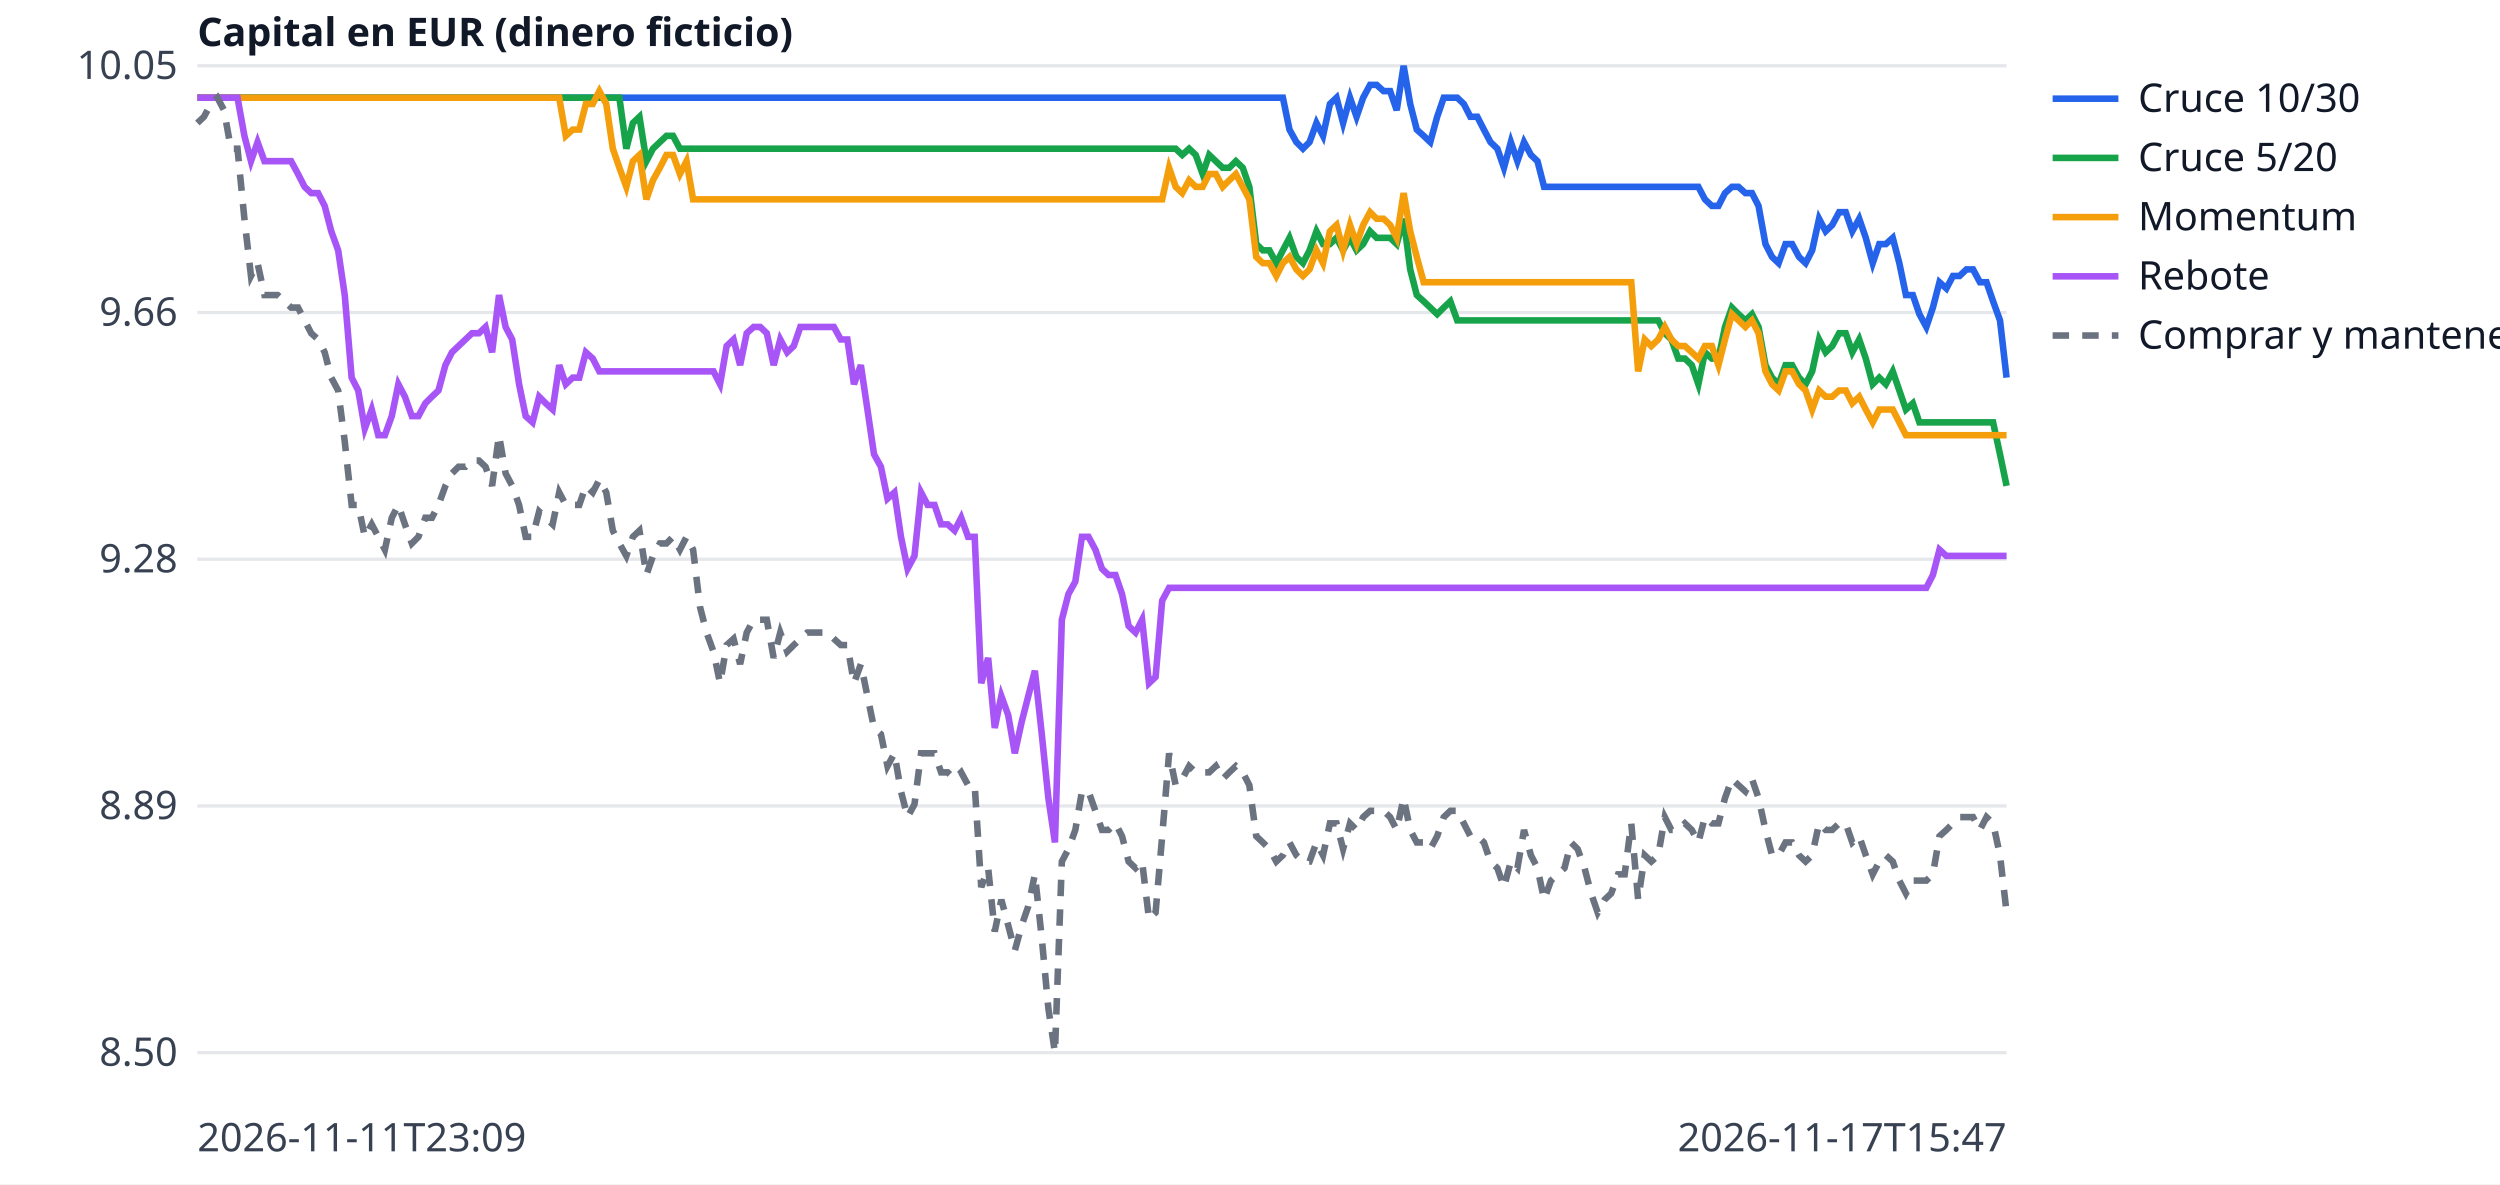
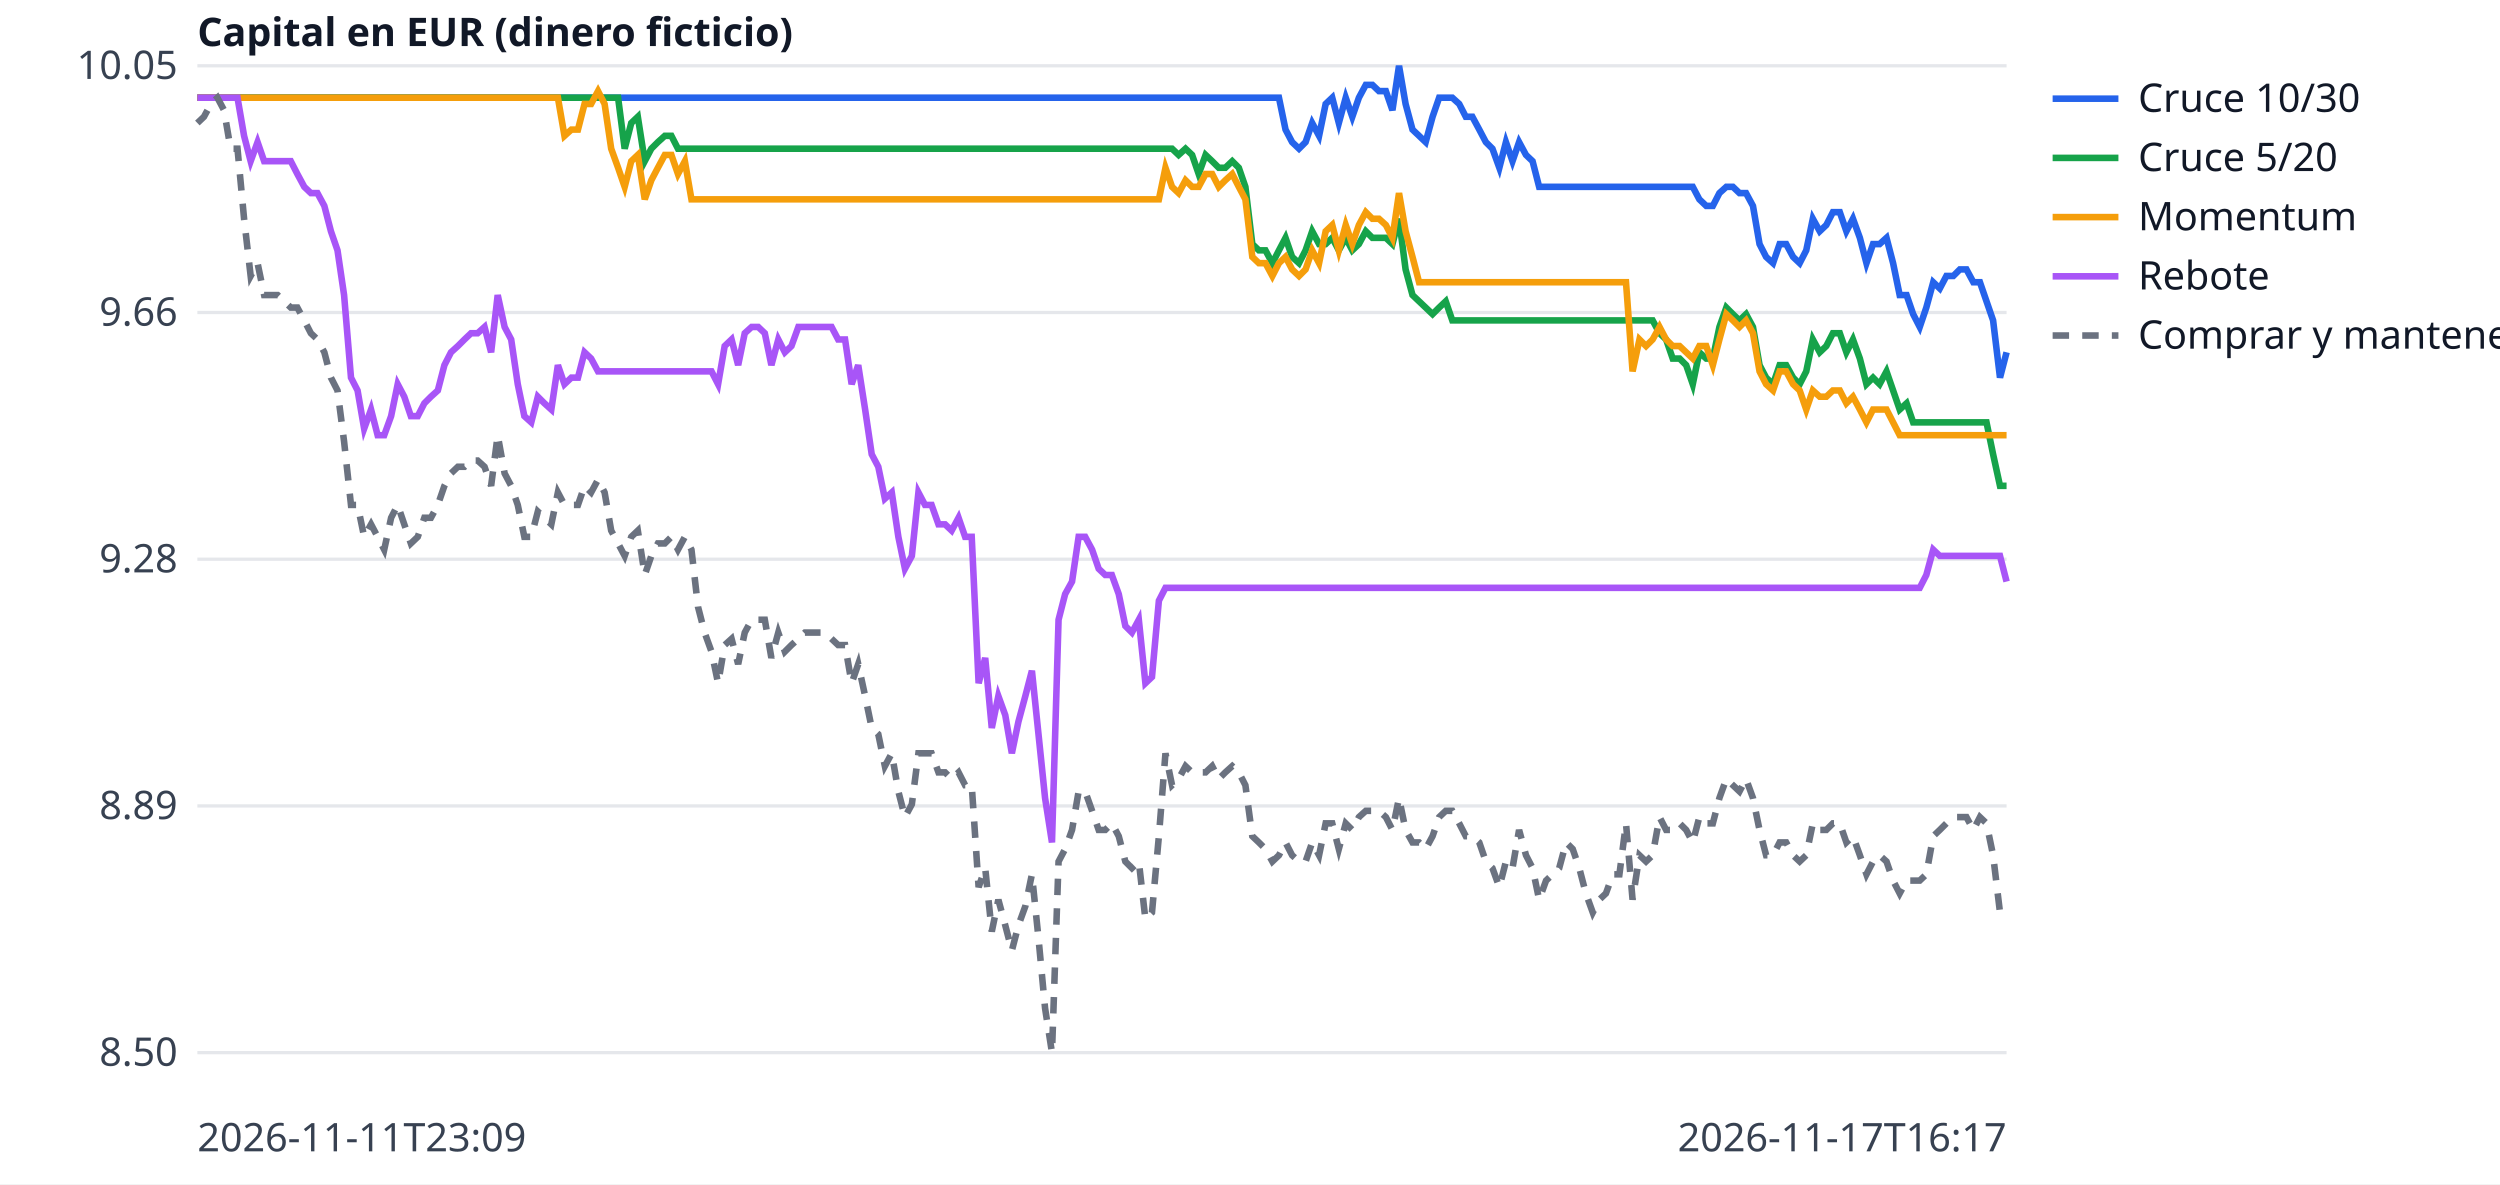
<svg xmlns="http://www.w3.org/2000/svg" width="760" height="360" viewBox="0 0 760 360" font-family="sans-serif" font-size="12">
  <rect width="760" height="360" fill="white" />
  <line x1="60" x2="610" y1="320.0" y2="320.0" stroke="#e5e7eb" />
  <text x="54" y="324.0" text-anchor="end" fill="#374151">8.50</text>
  <line x1="60" x2="610" y1="245.0" y2="245.0" stroke="#e5e7eb" />
  <text x="54" y="249.0" text-anchor="end" fill="#374151">8.89</text>
  <line x1="60" x2="610" y1="170.0" y2="170.0" stroke="#e5e7eb" />
  <text x="54" y="174.0" text-anchor="end" fill="#374151">9.28</text>
  <line x1="60" x2="610" y1="95.0" y2="95.0" stroke="#e5e7eb" />
  <text x="54" y="99.0" text-anchor="end" fill="#374151">9.66</text>
  <line x1="60" x2="610" y1="20.0" y2="20.0" stroke="#e5e7eb" />
  <text x="54" y="24.0" text-anchor="end" fill="#374151">10.05</text>
  <text x="60" y="350" fill="#374151">2026-11-11T23:09</text>
-   <text x="610" y="350" text-anchor="end" fill="#374151">2026-11-17T15:47</text>
+   <text x="610" y="350" text-anchor="end" fill="#374151">2026-11-17T16:17</text>
  <text x="60" y="14" fill="#111827" font-weight="bold">Capital en EUR (dinero ficticio)</text>
-   <polyline points="60.0,29.7 62.0,29.7 64.1,29.7 66.1,29.7 68.1,29.7 70.2,29.7 72.2,29.7 74.3,29.7 76.3,29.7 78.3,29.7 80.4,29.7 82.4,29.7 84.4,29.7 86.5,29.7 88.5,29.7 90.6,29.7 92.6,29.7 94.6,29.7 96.7,29.7 98.7,29.7 100.7,29.7 102.8,29.7 104.8,29.7 106.9,29.7 108.9,29.7 110.9,29.7 113.0,29.7 115.0,29.7 117.0,29.7 119.1,29.7 121.1,29.7 123.1,29.7 125.2,29.7 127.2,29.7 129.3,29.7 131.3,29.7 133.3,29.7 135.4,29.7 137.4,29.7 139.4,29.7 141.5,29.7 143.5,29.7 145.6,29.7 147.6,29.7 149.6,29.7 151.7,29.7 153.7,29.7 155.7,29.7 157.8,29.7 159.8,29.7 161.9,29.7 163.9,29.7 165.9,29.7 168.0,29.7 170.0,29.7 172.0,29.7 174.1,29.7 176.1,29.7 178.1,29.7 180.2,29.7 182.2,29.7 184.3,29.7 186.3,29.7 188.3,29.7 190.4,29.7 192.4,29.7 194.4,29.7 196.5,29.7 198.5,29.7 200.6,29.7 202.6,29.7 204.6,29.7 206.7,29.7 208.7,29.7 210.7,29.7 212.8,29.7 214.8,29.7 216.9,29.7 218.9,29.7 220.9,29.7 223.0,29.7 225.0,29.7 227.0,29.7 229.1,29.7 231.1,29.7 233.1,29.7 235.2,29.7 237.2,29.7 239.3,29.7 241.3,29.7 243.3,29.7 245.4,29.7 247.4,29.7 249.4,29.7 251.5,29.7 253.5,29.7 255.6,29.7 257.6,29.7 259.6,29.7 261.7,29.7 263.7,29.7 265.7,29.7 267.8,29.7 269.8,29.7 271.9,29.7 273.9,29.7 275.9,29.7 278.0,29.7 280.0,29.7 282.0,29.7 284.1,29.7 286.1,29.7 288.1,29.7 290.2,29.7 292.2,29.7 294.3,29.7 296.3,29.7 298.3,29.7 300.4,29.7 302.4,29.7 304.4,29.7 306.5,29.7 308.5,29.7 310.6,29.7 312.6,29.7 314.6,29.7 316.7,29.7 318.7,29.7 320.7,29.7 322.8,29.7 324.8,29.7 326.9,29.7 328.9,29.7 330.9,29.7 333.0,29.7 335.0,29.7 337.0,29.7 339.1,29.7 341.1,29.7 343.1,29.7 345.2,29.7 347.2,29.7 349.3,29.7 351.3,29.7 353.3,29.7 355.4,29.7 357.4,29.7 359.4,29.7 361.5,29.7 363.5,29.7 365.6,29.7 367.6,29.7 369.6,29.7 371.7,29.7 373.7,29.7 375.7,29.7 377.8,29.7 379.8,29.7 381.9,29.7 383.9,29.7 385.9,29.7 388.0,29.7 390.0,29.7 392.0,39.4 394.1,43.2 396.1,45.2 398.1,43.2 400.2,37.4 402.2,41.3 404.3,31.6 406.3,29.7 408.3,37.4 410.4,29.7 412.4,35.5 414.4,29.7 416.5,25.8 418.5,25.8 420.6,27.7 422.6,27.7 424.6,33.5 426.7,20.0 428.7,31.6 430.7,39.4 432.8,41.3 434.8,43.2 436.9,35.5 438.9,29.7 440.9,29.7 443.0,29.7 445.0,31.6 447.0,35.5 449.1,35.5 451.1,39.4 453.1,43.2 455.2,45.2 457.2,51.0 459.3,43.2 461.3,49.0 463.3,43.2 465.4,47.1 467.4,49.0 469.4,56.8 471.5,56.8 473.5,56.8 475.6,56.8 477.6,56.8 479.6,56.8 481.7,56.8 483.7,56.8 485.7,56.8 487.8,56.8 489.8,56.8 491.9,56.8 493.9,56.8 495.9,56.8 498.0,56.8 500.0,56.8 502.0,56.8 504.1,56.8 506.1,56.8 508.1,56.8 510.2,56.8 512.2,56.8 514.3,56.8 516.3,56.8 518.3,60.6 520.4,62.6 522.4,62.6 524.4,58.7 526.5,56.8 528.5,56.8 530.6,58.7 532.6,58.7 534.6,62.6 536.7,74.2 538.7,78.1 540.7,80.0 542.8,74.2 544.8,74.2 546.9,78.1 548.9,80.0 550.9,76.1 553.0,66.5 555.0,70.3 557.0,68.4 559.1,64.5 561.1,64.5 563.1,70.3 565.2,66.5 567.2,72.3 569.3,80.0 571.3,74.2 573.3,74.2 575.4,72.3 577.4,80.0 579.4,89.7 581.5,89.7 583.5,95.5 585.6,99.4 587.6,93.5 589.6,85.8 591.7,87.7 593.7,83.9 595.7,83.9 597.8,81.9 599.8,81.9 601.9,85.8 603.9,85.8 605.9,91.6 608.0,97.4 610.0,114.8" fill="none" stroke="#2563eb" stroke-width="2" />
+   <polyline points="60.0,29.7 62.0,29.7 64.1,29.7 66.1,29.7 68.1,29.7 70.1,29.7 72.2,29.7 74.2,29.7 76.2,29.7 78.3,29.7 80.3,29.7 82.3,29.7 84.4,29.7 86.4,29.7 88.4,29.7 90.4,29.7 92.5,29.7 94.5,29.7 96.5,29.7 98.6,29.7 100.6,29.7 102.6,29.7 104.6,29.7 106.7,29.7 108.7,29.7 110.7,29.7 112.8,29.7 114.8,29.7 116.8,29.7 118.9,29.7 120.9,29.7 122.9,29.7 124.9,29.7 127.0,29.7 129.0,29.7 131.0,29.7 133.1,29.7 135.1,29.7 137.1,29.7 139.2,29.7 141.2,29.7 143.2,29.7 145.2,29.7 147.3,29.7 149.3,29.7 151.3,29.7 153.4,29.7 155.4,29.7 157.4,29.7 159.4,29.7 161.5,29.7 163.5,29.7 165.5,29.7 167.6,29.7 169.6,29.7 171.6,29.7 173.7,29.7 175.7,29.7 177.7,29.7 179.7,29.7 181.8,29.7 183.8,29.7 185.8,29.7 187.9,29.7 189.9,29.7 191.9,29.7 193.9,29.7 196.0,29.7 198.0,29.7 200.0,29.7 202.1,29.7 204.1,29.7 206.1,29.7 208.2,29.7 210.2,29.7 212.2,29.7 214.2,29.7 216.3,29.7 218.3,29.7 220.3,29.7 222.4,29.7 224.4,29.7 226.4,29.7 228.5,29.7 230.5,29.7 232.5,29.7 234.5,29.7 236.6,29.7 238.6,29.7 240.6,29.7 242.7,29.7 244.7,29.7 246.7,29.7 248.7,29.7 250.8,29.7 252.8,29.7 254.8,29.7 256.9,29.7 258.9,29.7 260.9,29.7 263.0,29.7 265.0,29.7 267.0,29.7 269.0,29.7 271.1,29.7 273.1,29.7 275.1,29.7 277.2,29.7 279.2,29.7 281.2,29.7 283.2,29.7 285.3,29.7 287.3,29.7 289.3,29.7 291.4,29.7 293.4,29.7 295.4,29.7 297.5,29.7 299.5,29.7 301.5,29.7 303.5,29.7 305.6,29.7 307.6,29.7 309.6,29.7 311.7,29.7 313.7,29.7 315.7,29.7 317.7,29.7 319.8,29.7 321.8,29.7 323.8,29.7 325.9,29.7 327.9,29.7 329.9,29.7 332.0,29.7 334.0,29.7 336.0,29.7 338.0,29.7 340.1,29.7 342.1,29.7 344.1,29.7 346.2,29.7 348.2,29.7 350.2,29.7 352.3,29.7 354.3,29.7 356.3,29.7 358.3,29.7 360.4,29.7 362.4,29.7 364.4,29.7 366.5,29.7 368.5,29.7 370.5,29.7 372.5,29.7 374.6,29.7 376.6,29.7 378.6,29.7 380.7,29.7 382.7,29.7 384.7,29.7 386.8,29.7 388.8,29.7 390.8,39.4 392.8,43.2 394.9,45.2 396.9,43.2 398.9,37.4 401.0,41.3 403.0,31.6 405.0,29.7 407.0,37.4 409.1,29.7 411.1,35.5 413.1,29.7 415.2,25.8 417.2,25.8 419.2,27.7 421.3,27.7 423.3,33.5 425.3,20.0 427.3,31.6 429.4,39.4 431.4,41.3 433.4,43.2 435.5,35.5 437.5,29.7 439.5,29.7 441.5,29.7 443.6,31.6 445.6,35.5 447.6,35.5 449.7,39.4 451.7,43.2 453.7,45.2 455.8,51.0 457.8,43.2 459.8,49.0 461.8,43.2 463.9,47.1 465.9,49.0 467.9,56.8 470.0,56.8 472.0,56.8 474.0,56.8 476.1,56.8 478.1,56.8 480.1,56.8 482.1,56.8 484.2,56.8 486.2,56.8 488.2,56.8 490.3,56.8 492.3,56.8 494.3,56.8 496.3,56.8 498.4,56.8 500.4,56.8 502.4,56.8 504.5,56.8 506.5,56.8 508.5,56.8 510.6,56.8 512.6,56.8 514.6,56.8 516.6,60.6 518.7,62.6 520.7,62.6 522.7,58.7 524.8,56.8 526.8,56.8 528.8,58.7 530.8,58.7 532.9,62.6 534.9,74.2 536.9,78.1 539.0,80.0 541.0,74.2 543.0,74.2 545.1,78.1 547.1,80.0 549.1,76.1 551.1,66.5 553.2,70.3 555.2,68.4 557.2,64.5 559.3,64.5 561.3,70.3 563.3,66.5 565.4,72.3 567.4,80.0 569.4,74.2 571.4,74.2 573.5,72.3 575.5,80.0 577.5,89.7 579.6,89.7 581.6,95.5 583.6,99.4 585.6,93.5 587.7,85.8 589.7,87.7 591.7,83.9 593.8,83.9 595.8,81.9 597.8,81.9 599.9,85.8 601.9,85.8 603.9,91.6 605.9,97.4 608.0,114.8 610.0,107.1" fill="none" stroke="#2563eb" stroke-width="2" />
  <line x1="624" x2="644" y1="30" y2="30" stroke="#2563eb" stroke-width="2" />
  <text x="650" y="34" fill="#111827">Cruce 10/30</text>
-   <polyline points="60.0,29.7 62.0,29.7 64.1,29.7 66.1,29.7 68.1,29.7 70.2,29.7 72.2,29.7 74.3,29.7 76.3,29.7 78.3,29.7 80.4,29.7 82.4,29.7 84.4,29.7 86.5,29.7 88.5,29.7 90.6,29.7 92.6,29.7 94.6,29.7 96.7,29.7 98.7,29.7 100.7,29.7 102.8,29.7 104.8,29.7 106.9,29.7 108.9,29.7 110.9,29.7 113.0,29.7 115.0,29.7 117.0,29.7 119.1,29.7 121.1,29.7 123.1,29.7 125.2,29.7 127.2,29.7 129.3,29.7 131.3,29.7 133.3,29.7 135.4,29.7 137.4,29.7 139.4,29.7 141.5,29.7 143.5,29.7 145.6,29.7 147.6,29.7 149.6,29.7 151.7,29.7 153.7,29.7 155.7,29.7 157.8,29.7 159.8,29.7 161.9,29.7 163.9,29.7 165.9,29.7 168.0,29.7 170.0,29.7 172.0,29.7 174.1,29.7 176.1,29.7 178.1,29.7 180.2,29.7 182.2,29.7 184.3,29.7 186.3,29.7 188.3,29.7 190.4,45.2 192.4,37.4 194.4,35.5 196.5,49.0 198.5,45.2 200.6,43.2 202.6,41.3 204.6,41.3 206.7,45.2 208.7,45.2 210.7,45.2 212.8,45.2 214.8,45.2 216.9,45.2 218.9,45.2 220.9,45.2 223.0,45.2 225.0,45.2 227.0,45.2 229.1,45.2 231.1,45.2 233.1,45.2 235.2,45.2 237.2,45.2 239.3,45.2 241.3,45.2 243.3,45.2 245.4,45.2 247.4,45.2 249.4,45.2 251.5,45.2 253.5,45.2 255.6,45.2 257.6,45.2 259.6,45.2 261.7,45.2 263.7,45.2 265.7,45.2 267.8,45.2 269.8,45.2 271.9,45.2 273.9,45.2 275.9,45.2 278.0,45.2 280.0,45.2 282.0,45.2 284.1,45.2 286.1,45.2 288.1,45.2 290.2,45.2 292.2,45.2 294.3,45.2 296.3,45.2 298.3,45.2 300.4,45.2 302.4,45.2 304.4,45.2 306.5,45.2 308.5,45.2 310.6,45.2 312.6,45.2 314.6,45.2 316.7,45.2 318.7,45.2 320.7,45.2 322.8,45.2 324.8,45.2 326.9,45.2 328.9,45.2 330.9,45.2 333.0,45.2 335.0,45.2 337.0,45.2 339.1,45.2 341.1,45.2 343.1,45.2 345.2,45.2 347.2,45.2 349.3,45.2 351.3,45.2 353.3,45.2 355.4,45.2 357.4,45.2 359.4,47.1 361.5,45.2 363.5,47.1 365.6,52.9 367.6,47.1 369.6,49.0 371.7,51.0 373.7,51.0 375.7,49.0 377.8,51.0 379.8,56.8 381.9,74.2 383.9,76.1 385.9,76.1 388.0,80.0 390.0,76.1 392.0,72.3 394.1,78.1 396.1,80.0 398.1,76.1 400.2,70.3 402.2,74.2 404.3,74.2 406.3,72.3 408.3,76.1 410.4,72.3 412.4,76.1 414.4,74.2 416.5,70.3 418.5,72.3 420.6,72.3 422.6,72.3 424.6,74.2 426.7,66.5 428.7,81.9 430.7,89.7 432.8,91.6 434.8,93.5 436.9,95.5 438.9,93.5 440.9,91.6 443.0,97.4 445.0,97.4 447.0,97.4 449.1,97.4 451.1,97.4 453.1,97.4 455.2,97.4 457.2,97.4 459.3,97.4 461.3,97.4 463.3,97.4 465.4,97.4 467.4,97.4 469.4,97.4 471.5,97.4 473.5,97.4 475.6,97.4 477.6,97.4 479.6,97.4 481.7,97.4 483.7,97.4 485.7,97.4 487.8,97.4 489.8,97.4 491.9,97.4 493.9,97.4 495.9,97.4 498.0,97.4 500.0,97.4 502.0,97.4 504.1,97.4 506.1,101.3 508.1,103.2 510.2,109.0 512.2,109.0 514.3,111.0 516.3,116.8 518.3,107.1 520.4,109.0 522.4,109.0 524.4,99.4 526.5,93.5 528.5,95.5 530.6,97.4 532.6,95.5 534.6,99.4 536.7,111.0 538.7,114.8 540.7,116.8 542.8,111.0 544.8,111.0 546.9,114.8 548.9,116.8 550.9,112.9 553.0,103.2 555.0,107.1 557.0,105.2 559.1,101.3 561.1,101.3 563.1,107.1 565.2,103.2 567.2,109.0 569.3,116.8 571.3,114.8 573.3,116.8 575.4,112.9 577.4,118.7 579.4,124.5 581.5,122.6 583.5,128.4 585.6,128.4 587.6,128.4 589.6,128.4 591.7,128.4 593.7,128.4 595.7,128.4 597.8,128.4 599.8,128.4 601.9,128.4 603.9,128.4 605.9,128.4 608.0,138.1 610.0,147.7" fill="none" stroke="#16a34a" stroke-width="2" />
+   <polyline points="60.0,29.7 62.0,29.7 64.1,29.7 66.1,29.7 68.1,29.7 70.1,29.7 72.2,29.7 74.2,29.7 76.2,29.7 78.3,29.7 80.3,29.7 82.3,29.7 84.4,29.7 86.4,29.7 88.4,29.7 90.4,29.7 92.5,29.7 94.5,29.7 96.5,29.7 98.6,29.7 100.6,29.7 102.6,29.7 104.6,29.7 106.7,29.7 108.7,29.7 110.7,29.7 112.8,29.7 114.8,29.7 116.8,29.7 118.9,29.7 120.9,29.7 122.9,29.7 124.9,29.7 127.0,29.7 129.0,29.7 131.0,29.7 133.1,29.7 135.1,29.7 137.1,29.7 139.2,29.7 141.2,29.7 143.2,29.7 145.2,29.7 147.3,29.7 149.3,29.7 151.3,29.7 153.4,29.7 155.4,29.7 157.4,29.7 159.4,29.7 161.5,29.7 163.5,29.7 165.5,29.7 167.6,29.7 169.6,29.7 171.6,29.7 173.7,29.7 175.7,29.7 177.7,29.7 179.7,29.7 181.8,29.7 183.8,29.7 185.8,29.7 187.9,29.7 189.9,45.2 191.9,37.4 193.9,35.5 196.0,49.0 198.0,45.2 200.0,43.2 202.1,41.3 204.1,41.3 206.1,45.2 208.2,45.2 210.2,45.2 212.2,45.2 214.2,45.2 216.3,45.2 218.3,45.2 220.3,45.2 222.4,45.2 224.4,45.2 226.4,45.2 228.5,45.2 230.5,45.2 232.5,45.2 234.5,45.2 236.6,45.2 238.6,45.2 240.6,45.2 242.7,45.2 244.7,45.2 246.7,45.2 248.7,45.2 250.8,45.2 252.8,45.2 254.8,45.2 256.9,45.2 258.9,45.2 260.9,45.2 263.0,45.2 265.0,45.2 267.0,45.2 269.0,45.2 271.1,45.2 273.1,45.2 275.1,45.2 277.2,45.2 279.2,45.2 281.2,45.2 283.2,45.2 285.3,45.2 287.3,45.2 289.3,45.2 291.4,45.2 293.4,45.2 295.4,45.2 297.5,45.2 299.5,45.2 301.5,45.2 303.5,45.2 305.6,45.2 307.6,45.2 309.6,45.2 311.7,45.2 313.7,45.2 315.7,45.2 317.7,45.2 319.8,45.2 321.8,45.2 323.8,45.2 325.9,45.2 327.9,45.2 329.9,45.2 332.0,45.2 334.0,45.2 336.0,45.2 338.0,45.2 340.1,45.2 342.1,45.2 344.1,45.2 346.2,45.2 348.2,45.2 350.2,45.2 352.3,45.2 354.3,45.2 356.3,45.2 358.3,47.1 360.4,45.2 362.4,47.1 364.4,52.9 366.5,47.1 368.5,49.0 370.5,51.0 372.5,51.0 374.6,49.0 376.6,51.0 378.6,56.8 380.7,74.2 382.7,76.1 384.7,76.1 386.8,80.0 388.8,76.1 390.8,72.3 392.8,78.1 394.9,80.0 396.9,76.1 398.9,70.3 401.0,74.2 403.0,74.2 405.0,72.3 407.0,76.1 409.1,72.3 411.1,76.1 413.1,74.2 415.2,70.3 417.2,72.3 419.2,72.3 421.3,72.3 423.3,74.2 425.3,66.5 427.3,81.9 429.4,89.7 431.4,91.6 433.4,93.5 435.5,95.5 437.5,93.5 439.5,91.6 441.5,97.4 443.6,97.4 445.6,97.4 447.6,97.4 449.7,97.4 451.7,97.4 453.7,97.4 455.8,97.4 457.8,97.4 459.8,97.4 461.8,97.4 463.9,97.4 465.9,97.4 467.9,97.4 470.0,97.4 472.0,97.4 474.0,97.4 476.1,97.4 478.1,97.4 480.1,97.4 482.1,97.4 484.2,97.4 486.2,97.4 488.2,97.4 490.3,97.4 492.3,97.4 494.3,97.4 496.3,97.4 498.4,97.4 500.4,97.4 502.4,97.4 504.5,101.3 506.5,103.2 508.5,109.0 510.6,109.0 512.6,111.0 514.6,116.8 516.6,107.1 518.7,109.0 520.7,109.0 522.7,99.4 524.8,93.5 526.8,95.5 528.8,97.4 530.8,95.5 532.9,99.4 534.9,111.0 536.9,114.8 539.0,116.8 541.0,111.0 543.0,111.0 545.1,114.8 547.1,116.8 549.1,112.9 551.1,103.2 553.2,107.1 555.2,105.2 557.2,101.3 559.3,101.3 561.3,107.1 563.3,103.2 565.4,109.0 567.4,116.8 569.4,114.8 571.4,116.8 573.5,112.9 575.5,118.7 577.5,124.5 579.6,122.6 581.6,128.4 583.6,128.4 585.6,128.4 587.7,128.4 589.7,128.4 591.7,128.4 593.8,128.4 595.8,128.4 597.8,128.4 599.9,128.4 601.9,128.4 603.9,128.4 605.9,138.1 608.0,147.7 610.0,147.7" fill="none" stroke="#16a34a" stroke-width="2" />
  <line x1="624" x2="644" y1="48" y2="48" stroke="#16a34a" stroke-width="2" />
  <text x="650" y="52" fill="#111827">Cruce 5/20</text>
-   <polyline points="60.0,29.7 62.0,29.7 64.1,29.7 66.1,29.7 68.1,29.7 70.2,29.7 72.2,29.7 74.3,29.7 76.3,29.7 78.3,29.7 80.4,29.7 82.4,29.7 84.4,29.7 86.5,29.7 88.5,29.7 90.6,29.7 92.6,29.7 94.6,29.7 96.7,29.7 98.7,29.7 100.7,29.7 102.8,29.7 104.8,29.7 106.9,29.7 108.9,29.7 110.9,29.7 113.0,29.7 115.0,29.7 117.0,29.7 119.1,29.7 121.1,29.7 123.1,29.7 125.2,29.7 127.2,29.7 129.3,29.7 131.3,29.7 133.3,29.7 135.4,29.7 137.4,29.7 139.4,29.7 141.5,29.7 143.5,29.7 145.6,29.7 147.6,29.7 149.6,29.7 151.7,29.7 153.7,29.7 155.7,29.7 157.8,29.7 159.8,29.7 161.9,29.7 163.9,29.7 165.9,29.7 168.0,29.7 170.0,29.7 172.0,41.3 174.1,39.4 176.1,39.4 178.1,31.6 180.2,31.6 182.2,27.7 184.3,31.6 186.3,45.2 188.3,51.0 190.4,56.8 192.4,49.0 194.4,47.1 196.5,60.6 198.5,54.8 200.6,51.0 202.6,47.1 204.6,47.1 206.7,52.9 208.7,49.0 210.7,60.6 212.8,60.6 214.8,60.6 216.9,60.6 218.9,60.6 220.9,60.6 223.0,60.6 225.0,60.6 227.0,60.6 229.1,60.6 231.1,60.6 233.1,60.6 235.2,60.6 237.2,60.6 239.3,60.6 241.3,60.6 243.3,60.6 245.4,60.6 247.4,60.6 249.4,60.6 251.5,60.6 253.5,60.6 255.6,60.6 257.6,60.6 259.6,60.6 261.7,60.6 263.7,60.6 265.7,60.6 267.8,60.6 269.8,60.6 271.9,60.6 273.9,60.6 275.9,60.6 278.0,60.6 280.0,60.6 282.0,60.6 284.1,60.6 286.1,60.6 288.1,60.6 290.2,60.6 292.2,60.6 294.3,60.6 296.3,60.6 298.3,60.6 300.4,60.6 302.4,60.6 304.4,60.6 306.5,60.6 308.5,60.6 310.6,60.6 312.6,60.6 314.6,60.6 316.7,60.6 318.7,60.6 320.7,60.6 322.8,60.6 324.8,60.6 326.9,60.6 328.9,60.6 330.9,60.6 333.0,60.6 335.0,60.6 337.0,60.6 339.1,60.6 341.1,60.6 343.1,60.6 345.2,60.6 347.2,60.6 349.3,60.6 351.3,60.6 353.3,60.6 355.4,51.0 357.4,56.8 359.4,58.7 361.5,54.8 363.5,56.8 365.6,56.8 367.6,52.9 369.6,52.9 371.7,56.8 373.7,54.8 375.7,52.9 377.8,56.8 379.8,60.6 381.9,78.1 383.9,80.0 385.9,80.0 388.0,83.9 390.0,80.0 392.0,78.1 394.1,81.9 396.1,83.9 398.1,81.9 400.2,76.1 402.2,80.0 404.3,70.3 406.3,68.4 408.3,76.1 410.4,68.4 412.4,74.2 414.4,68.4 416.5,64.5 418.5,66.5 420.6,66.5 422.6,68.4 424.6,72.3 426.7,58.7 428.7,70.3 430.7,78.1 432.8,85.8 434.8,85.8 436.9,85.8 438.9,85.8 440.9,85.8 443.0,85.8 445.0,85.8 447.0,85.8 449.1,85.8 451.1,85.8 453.1,85.8 455.2,85.8 457.2,85.8 459.3,85.8 461.3,85.8 463.3,85.8 465.4,85.8 467.4,85.8 469.4,85.8 471.5,85.8 473.5,85.8 475.6,85.8 477.6,85.8 479.6,85.8 481.7,85.8 483.7,85.8 485.7,85.8 487.8,85.8 489.8,85.8 491.9,85.8 493.9,85.8 495.9,85.8 498.0,112.9 500.0,103.2 502.0,105.2 504.1,103.2 506.1,99.4 508.1,103.2 510.2,105.2 512.2,105.2 514.3,107.1 516.3,109.0 518.3,105.2 520.4,105.2 522.4,111.0 524.4,103.2 526.5,95.5 528.5,97.4 530.6,99.4 532.6,97.4 534.6,101.3 536.7,112.9 538.7,116.8 540.7,118.7 542.8,112.9 544.8,112.9 546.9,116.8 548.9,118.7 550.9,124.5 553.0,118.7 555.0,120.6 557.0,120.6 559.1,118.7 561.1,118.7 563.1,122.6 565.2,120.6 567.2,124.5 569.3,128.4 571.3,124.5 573.3,124.5 575.4,124.5 577.4,128.4 579.4,132.3 581.5,132.3 583.5,132.3 585.6,132.3 587.6,132.3 589.6,132.3 591.7,132.3 593.7,132.3 595.7,132.3 597.8,132.3 599.8,132.3 601.9,132.3 603.9,132.3 605.9,132.3 608.0,132.3 610.0,132.3" fill="none" stroke="#f59e0b" stroke-width="2" />
+   <polyline points="60.0,29.7 62.0,29.7 64.1,29.7 66.1,29.7 68.1,29.7 70.1,29.7 72.2,29.7 74.2,29.7 76.2,29.7 78.3,29.7 80.3,29.7 82.3,29.7 84.4,29.7 86.4,29.7 88.4,29.7 90.4,29.7 92.5,29.7 94.5,29.7 96.5,29.7 98.6,29.7 100.6,29.7 102.6,29.7 104.6,29.7 106.7,29.7 108.7,29.7 110.7,29.7 112.8,29.7 114.8,29.7 116.8,29.7 118.9,29.7 120.9,29.7 122.9,29.7 124.9,29.7 127.0,29.7 129.0,29.7 131.0,29.7 133.1,29.7 135.1,29.7 137.1,29.7 139.2,29.7 141.2,29.7 143.2,29.7 145.2,29.7 147.3,29.7 149.3,29.7 151.3,29.7 153.4,29.7 155.4,29.7 157.4,29.7 159.4,29.7 161.5,29.7 163.5,29.7 165.5,29.7 167.6,29.7 169.6,29.7 171.6,41.3 173.7,39.4 175.7,39.4 177.7,31.6 179.7,31.6 181.8,27.7 183.8,31.6 185.8,45.2 187.9,51.0 189.9,56.8 191.9,49.0 193.9,47.1 196.0,60.6 198.0,54.8 200.0,51.0 202.1,47.1 204.1,47.1 206.1,52.9 208.2,49.0 210.2,60.6 212.2,60.6 214.2,60.6 216.3,60.6 218.3,60.6 220.3,60.6 222.4,60.6 224.4,60.6 226.4,60.6 228.5,60.6 230.5,60.6 232.5,60.6 234.5,60.6 236.6,60.6 238.6,60.6 240.6,60.6 242.7,60.6 244.7,60.6 246.7,60.6 248.7,60.6 250.8,60.6 252.8,60.6 254.8,60.6 256.9,60.6 258.9,60.6 260.9,60.6 263.0,60.6 265.0,60.6 267.0,60.6 269.0,60.6 271.1,60.6 273.1,60.6 275.1,60.6 277.2,60.6 279.2,60.6 281.2,60.6 283.2,60.6 285.3,60.6 287.3,60.6 289.3,60.6 291.4,60.6 293.4,60.6 295.4,60.6 297.5,60.6 299.5,60.6 301.5,60.6 303.5,60.6 305.6,60.6 307.6,60.6 309.6,60.6 311.7,60.6 313.7,60.6 315.7,60.6 317.7,60.6 319.8,60.6 321.8,60.6 323.8,60.6 325.9,60.6 327.9,60.6 329.9,60.6 332.0,60.6 334.0,60.6 336.0,60.6 338.0,60.6 340.1,60.6 342.1,60.6 344.1,60.6 346.2,60.6 348.2,60.6 350.2,60.6 352.3,60.6 354.3,51.0 356.3,56.8 358.3,58.7 360.4,54.8 362.4,56.8 364.4,56.8 366.5,52.9 368.5,52.9 370.5,56.8 372.5,54.8 374.6,52.9 376.6,56.8 378.6,60.6 380.7,78.1 382.7,80.0 384.7,80.0 386.8,83.9 388.8,80.0 390.8,78.1 392.8,81.9 394.9,83.9 396.9,81.9 398.9,76.1 401.0,80.0 403.0,70.3 405.0,68.4 407.0,76.1 409.1,68.4 411.1,74.2 413.1,68.4 415.2,64.5 417.2,66.5 419.2,66.5 421.3,68.4 423.3,72.3 425.3,58.7 427.3,70.3 429.4,78.1 431.4,85.8 433.4,85.8 435.5,85.8 437.5,85.8 439.5,85.8 441.5,85.8 443.6,85.8 445.6,85.8 447.6,85.8 449.7,85.8 451.7,85.8 453.7,85.8 455.8,85.8 457.8,85.8 459.8,85.8 461.8,85.8 463.9,85.8 465.9,85.8 467.9,85.8 470.0,85.8 472.0,85.8 474.0,85.8 476.1,85.8 478.1,85.8 480.1,85.8 482.1,85.8 484.2,85.8 486.2,85.8 488.2,85.8 490.3,85.8 492.3,85.8 494.3,85.8 496.3,112.9 498.4,103.2 500.4,105.2 502.4,103.2 504.5,99.4 506.5,103.2 508.5,105.2 510.6,105.2 512.6,107.1 514.6,109.0 516.6,105.2 518.7,105.2 520.7,111.0 522.7,103.2 524.8,95.5 526.8,97.4 528.8,99.4 530.8,97.4 532.9,101.3 534.9,112.9 536.9,116.8 539.0,118.7 541.0,112.9 543.0,112.9 545.1,116.8 547.1,118.7 549.1,124.5 551.1,118.7 553.2,120.6 555.2,120.6 557.2,118.7 559.3,118.7 561.3,122.6 563.3,120.6 565.4,124.5 567.4,128.4 569.4,124.5 571.4,124.5 573.5,124.5 575.5,128.4 577.5,132.3 579.6,132.3 581.6,132.3 583.6,132.3 585.6,132.3 587.7,132.3 589.7,132.3 591.7,132.3 593.8,132.3 595.8,132.3 597.8,132.3 599.9,132.3 601.9,132.3 603.9,132.3 605.9,132.3 608.0,132.3 610.0,132.3" fill="none" stroke="#f59e0b" stroke-width="2" />
  <line x1="624" x2="644" y1="66" y2="66" stroke="#f59e0b" stroke-width="2" />
  <text x="650" y="70" fill="#111827">Momentum</text>
-   <polyline points="60.0,29.7 62.0,29.7 64.1,29.7 66.1,29.7 68.1,29.7 70.2,29.7 72.2,29.7 74.3,41.3 76.3,49.0 78.3,43.2 80.4,49.0 82.4,49.0 84.4,49.0 86.5,49.0 88.5,49.0 90.6,52.9 92.6,56.8 94.6,58.7 96.7,58.7 98.7,62.6 100.7,70.3 102.8,76.1 104.8,89.7 106.9,114.8 108.9,118.7 110.9,130.3 113.0,124.5 115.0,132.3 117.0,132.3 119.1,126.5 121.1,116.8 123.1,120.6 125.2,126.5 127.2,126.5 129.3,122.6 131.3,120.6 133.3,118.7 135.4,111.0 137.4,107.1 139.4,105.2 141.5,103.2 143.5,101.3 145.6,101.3 147.6,99.4 149.6,107.1 151.7,89.7 153.7,99.4 155.7,103.2 157.8,116.8 159.8,126.5 161.9,128.4 163.9,120.6 165.9,122.6 168.0,124.5 170.0,111.0 172.0,116.8 174.1,114.8 176.1,114.8 178.1,107.1 180.2,109.0 182.2,112.9 184.3,112.9 186.3,112.9 188.3,112.9 190.4,112.9 192.4,112.9 194.4,112.9 196.5,112.9 198.5,112.9 200.6,112.9 202.6,112.9 204.6,112.9 206.7,112.9 208.7,112.9 210.7,112.9 212.8,112.9 214.8,112.9 216.9,112.9 218.9,116.8 220.9,105.2 223.0,103.2 225.0,111.0 227.0,101.3 229.1,99.4 231.1,99.4 233.1,101.3 235.2,111.0 237.2,103.2 239.3,107.1 241.3,105.2 243.3,99.4 245.4,99.4 247.4,99.4 249.4,99.4 251.5,99.4 253.5,99.4 255.6,103.2 257.6,103.2 259.6,116.8 261.7,111.0 263.7,124.5 265.7,138.1 267.8,141.9 269.8,151.6 271.9,149.7 273.9,163.2 275.9,172.9 278.0,169.0 280.0,149.7 282.0,153.5 284.1,153.5 286.1,159.4 288.1,159.4 290.2,161.3 292.2,157.4 294.3,163.2 296.3,163.2 298.3,207.7 300.4,200.0 302.4,221.3 304.4,211.6 306.5,217.4 308.5,229.0 310.6,219.4 312.6,211.6 314.6,203.9 316.7,223.2 318.7,242.6 320.7,256.1 322.8,188.4 324.8,180.6 326.9,176.8 328.9,163.2 330.9,163.2 333.0,167.1 335.0,172.9 337.0,174.8 339.1,174.8 341.1,180.6 343.1,190.3 345.2,192.3 347.2,188.4 349.3,207.7 351.3,205.8 353.3,182.6 355.4,178.7 357.4,178.7 359.4,178.7 361.5,178.7 363.5,178.7 365.6,178.7 367.6,178.7 369.6,178.7 371.7,178.7 373.7,178.7 375.7,178.7 377.8,178.7 379.8,178.7 381.9,178.7 383.9,178.7 385.9,178.7 388.0,178.7 390.0,178.7 392.0,178.7 394.1,178.7 396.1,178.7 398.1,178.7 400.2,178.7 402.2,178.7 404.3,178.7 406.3,178.7 408.3,178.7 410.4,178.7 412.4,178.7 414.4,178.7 416.5,178.7 418.5,178.7 420.6,178.7 422.6,178.7 424.6,178.7 426.7,178.7 428.7,178.7 430.7,178.7 432.8,178.7 434.8,178.7 436.9,178.7 438.9,178.7 440.9,178.7 443.0,178.7 445.0,178.7 447.0,178.7 449.1,178.7 451.1,178.7 453.1,178.7 455.2,178.7 457.2,178.7 459.3,178.7 461.3,178.7 463.3,178.7 465.4,178.7 467.4,178.7 469.4,178.7 471.5,178.7 473.5,178.7 475.6,178.7 477.6,178.7 479.6,178.7 481.7,178.7 483.7,178.7 485.7,178.7 487.8,178.7 489.8,178.7 491.9,178.7 493.9,178.7 495.9,178.7 498.0,178.7 500.0,178.7 502.0,178.7 504.1,178.7 506.1,178.7 508.1,178.7 510.2,178.7 512.2,178.7 514.3,178.7 516.3,178.7 518.3,178.7 520.4,178.7 522.4,178.7 524.4,178.7 526.5,178.7 528.5,178.7 530.6,178.7 532.6,178.7 534.6,178.7 536.7,178.7 538.7,178.7 540.7,178.7 542.8,178.7 544.8,178.7 546.9,178.7 548.9,178.7 550.9,178.7 553.0,178.7 555.0,178.7 557.0,178.7 559.1,178.7 561.1,178.7 563.1,178.7 565.2,178.7 567.2,178.7 569.3,178.7 571.3,178.7 573.3,178.7 575.4,178.7 577.4,178.7 579.4,178.7 581.5,178.7 583.5,178.7 585.6,178.7 587.6,174.8 589.6,167.1 591.7,169.0 593.7,169.0 595.7,169.0 597.8,169.0 599.8,169.0 601.9,169.0 603.9,169.0 605.9,169.0 608.0,169.0 610.0,169.0" fill="none" stroke="#a855f7" stroke-width="2" />
+   <polyline points="60.0,29.7 62.0,29.7 64.1,29.7 66.1,29.7 68.1,29.7 70.1,29.7 72.2,29.7 74.2,41.3 76.2,49.0 78.3,43.2 80.3,49.0 82.3,49.0 84.4,49.0 86.4,49.0 88.4,49.0 90.4,52.9 92.5,56.8 94.5,58.7 96.5,58.7 98.6,62.6 100.6,70.3 102.6,76.1 104.6,89.7 106.7,114.8 108.7,118.7 110.7,130.3 112.8,124.5 114.8,132.3 116.8,132.3 118.9,126.5 120.9,116.8 122.9,120.6 124.9,126.5 127.0,126.5 129.0,122.6 131.0,120.6 133.1,118.7 135.1,111.0 137.1,107.1 139.2,105.2 141.2,103.2 143.2,101.3 145.2,101.3 147.3,99.4 149.3,107.1 151.3,89.7 153.4,99.4 155.4,103.2 157.4,116.8 159.4,126.5 161.5,128.4 163.5,120.6 165.5,122.6 167.6,124.5 169.6,111.0 171.6,116.8 173.7,114.8 175.7,114.8 177.7,107.1 179.7,109.0 181.8,112.9 183.8,112.9 185.8,112.9 187.9,112.9 189.9,112.9 191.9,112.9 193.9,112.9 196.0,112.9 198.0,112.9 200.0,112.9 202.1,112.9 204.1,112.9 206.1,112.9 208.2,112.9 210.2,112.9 212.2,112.9 214.2,112.9 216.3,112.9 218.3,116.8 220.3,105.2 222.4,103.2 224.4,111.0 226.4,101.3 228.5,99.4 230.5,99.4 232.5,101.3 234.5,111.0 236.6,103.2 238.6,107.1 240.6,105.2 242.7,99.4 244.7,99.4 246.7,99.4 248.7,99.4 250.8,99.4 252.8,99.4 254.8,103.2 256.9,103.2 258.9,116.8 260.9,111.0 263.0,124.5 265.0,138.1 267.0,141.9 269.0,151.6 271.1,149.7 273.1,163.2 275.1,172.9 277.2,169.0 279.2,149.7 281.2,153.5 283.2,153.5 285.3,159.4 287.3,159.4 289.3,161.3 291.4,157.4 293.4,163.2 295.4,163.2 297.5,207.7 299.5,200.0 301.5,221.3 303.5,211.6 305.6,217.4 307.6,229.0 309.6,219.4 311.7,211.6 313.7,203.9 315.7,223.2 317.7,242.6 319.8,256.1 321.8,188.4 323.8,180.6 325.9,176.8 327.9,163.2 329.9,163.2 332.0,167.1 334.0,172.9 336.0,174.8 338.0,174.8 340.1,180.6 342.1,190.3 344.1,192.3 346.2,188.4 348.2,207.7 350.2,205.8 352.3,182.6 354.3,178.7 356.3,178.7 358.3,178.7 360.4,178.7 362.4,178.7 364.4,178.7 366.5,178.7 368.5,178.7 370.5,178.7 372.5,178.7 374.6,178.7 376.6,178.7 378.6,178.7 380.7,178.7 382.7,178.7 384.7,178.7 386.8,178.7 388.8,178.7 390.8,178.7 392.8,178.7 394.9,178.7 396.9,178.7 398.9,178.7 401.0,178.7 403.0,178.7 405.0,178.7 407.0,178.7 409.1,178.7 411.1,178.7 413.1,178.7 415.2,178.7 417.2,178.7 419.2,178.7 421.3,178.7 423.3,178.7 425.3,178.7 427.3,178.7 429.4,178.7 431.4,178.7 433.4,178.7 435.5,178.7 437.5,178.7 439.5,178.7 441.5,178.7 443.6,178.7 445.6,178.7 447.6,178.7 449.7,178.7 451.7,178.7 453.7,178.7 455.8,178.7 457.8,178.7 459.8,178.7 461.8,178.7 463.9,178.7 465.9,178.7 467.9,178.7 470.0,178.7 472.0,178.7 474.0,178.7 476.1,178.7 478.1,178.7 480.1,178.7 482.1,178.7 484.2,178.7 486.2,178.7 488.2,178.7 490.3,178.7 492.3,178.7 494.3,178.7 496.3,178.7 498.4,178.7 500.4,178.7 502.4,178.7 504.5,178.7 506.5,178.7 508.5,178.7 510.6,178.7 512.6,178.7 514.6,178.7 516.6,178.7 518.7,178.7 520.7,178.7 522.7,178.7 524.8,178.7 526.8,178.7 528.8,178.7 530.8,178.7 532.9,178.7 534.9,178.7 536.9,178.7 539.0,178.7 541.0,178.7 543.0,178.7 545.1,178.7 547.1,178.7 549.1,178.7 551.1,178.7 553.2,178.7 555.2,178.7 557.2,178.7 559.3,178.7 561.3,178.7 563.3,178.7 565.4,178.7 567.4,178.7 569.4,178.7 571.4,178.7 573.5,178.7 575.5,178.7 577.5,178.7 579.6,178.7 581.6,178.7 583.6,178.7 585.6,174.8 587.7,167.1 589.7,169.0 591.7,169.0 593.8,169.0 595.8,169.0 597.8,169.0 599.9,169.0 601.9,169.0 603.9,169.0 605.9,169.0 608.0,169.0 610.0,176.8" fill="none" stroke="#a855f7" stroke-width="2" />
  <line x1="624" x2="644" y1="84" y2="84" stroke="#a855f7" stroke-width="2" />
  <text x="650" y="88" fill="#111827">Rebote</text>
-   <polyline points="60.0,37.4 62.0,35.5 64.1,31.6 66.1,29.7 68.1,33.5 70.2,45.2 72.2,45.2 74.3,66.5 76.3,83.9 78.3,80.0 80.4,89.7 82.4,89.7 84.4,89.7 86.5,91.6 88.5,93.5 90.6,93.5 92.6,97.4 94.6,101.3 96.7,103.2 98.7,107.1 100.7,114.8 102.8,118.7 104.8,134.2 106.9,153.5 108.9,153.5 110.9,163.2 113.0,159.4 115.0,163.2 117.0,167.1 119.1,157.4 121.1,153.5 123.1,159.4 125.2,165.2 127.2,163.2 129.3,157.4 131.3,157.4 133.3,153.5 135.4,147.7 137.4,143.9 139.4,141.9 141.5,141.9 143.5,140.0 145.6,140.0 147.6,141.9 149.6,147.7 151.7,132.3 153.7,143.9 155.7,147.7 157.8,153.5 159.8,163.2 161.9,163.2 163.9,155.5 165.9,157.4 168.0,159.4 170.0,149.7 172.0,153.5 174.1,153.5 176.1,153.5 178.1,147.7 180.2,149.7 182.2,145.8 184.3,149.7 186.3,161.3 188.3,165.2 190.4,169.0 192.4,163.2 194.4,161.3 196.5,174.8 198.5,169.0 200.6,165.2 202.6,165.2 204.6,163.2 206.7,167.1 208.7,163.2 210.7,167.1 212.8,184.5 214.8,192.3 216.9,198.1 218.9,207.7 220.9,196.1 223.0,194.2 225.0,201.9 227.0,192.3 229.1,188.4 231.1,188.4 233.1,188.4 235.2,200.0 237.2,192.3 239.3,198.1 241.3,196.1 243.3,194.2 245.4,192.3 247.4,192.3 249.4,192.3 251.5,192.3 253.5,194.2 255.6,196.1 257.6,196.1 259.6,207.7 261.7,201.9 263.7,211.6 265.7,221.3 267.8,223.2 269.8,232.9 271.9,229.0 273.9,240.6 275.9,248.4 278.0,244.5 280.0,229.0 282.0,229.0 284.1,229.0 286.1,234.8 288.1,234.8 290.2,236.8 292.2,234.8 294.3,238.7 296.3,238.7 298.3,269.7 300.4,263.9 302.4,283.2 304.4,273.5 306.5,281.3 308.5,289.0 310.6,281.3 312.6,275.5 314.6,265.8 316.7,285.2 318.7,306.5 320.7,320.0 322.8,261.9 324.8,258.1 326.9,252.3 328.9,240.6 330.9,240.6 333.0,246.5 335.0,252.3 337.0,252.3 339.1,250.3 341.1,254.2 343.1,261.9 345.2,263.9 347.2,261.9 349.3,279.4 351.3,277.4 353.3,254.2 355.4,229.0 357.4,238.7 359.4,236.8 361.5,232.9 363.5,234.8 365.6,234.8 367.6,234.8 369.6,232.9 371.7,236.8 373.7,234.8 375.7,232.9 377.8,234.8 379.8,238.7 381.9,254.2 383.9,256.1 385.9,258.1 388.0,261.9 390.0,260.0 392.0,256.1 394.1,260.0 396.1,261.9 398.1,261.9 400.2,256.1 402.2,260.0 404.3,250.3 406.3,250.3 408.3,258.1 410.4,250.3 412.4,252.3 414.4,248.4 416.5,246.5 418.5,246.5 420.6,246.5 422.6,248.4 424.6,252.3 426.7,242.6 428.7,252.3 430.7,256.1 432.8,256.1 434.8,258.1 436.9,254.2 438.9,248.4 440.9,246.5 443.0,246.5 445.0,250.3 447.0,254.2 449.1,254.2 451.1,256.1 453.1,261.9 455.2,263.9 457.2,269.7 459.3,261.9 461.3,263.9 463.3,252.3 465.4,260.0 467.4,263.9 469.4,273.5 471.5,267.7 473.5,265.8 475.6,263.9 477.6,256.1 479.6,258.1 481.7,263.9 483.7,271.6 485.7,277.4 487.8,273.5 489.8,271.6 491.9,265.8 493.9,265.8 495.9,250.3 498.0,273.5 500.0,260.0 502.0,261.9 504.1,260.0 506.1,248.4 508.1,252.3 510.2,252.3 512.2,250.3 514.3,252.3 516.3,256.1 518.3,248.4 520.4,250.3 522.4,250.3 524.4,242.6 526.5,236.8 528.5,238.7 530.6,240.6 532.6,236.8 534.6,242.6 536.7,252.3 538.7,260.0 540.7,260.0 542.8,256.1 544.8,256.1 546.9,260.0 548.9,261.9 550.9,260.0 553.0,250.3 555.0,252.3 557.0,252.3 559.1,250.3 561.1,250.3 563.1,256.1 565.2,254.2 567.2,260.0 569.3,265.8 571.3,261.9 573.3,260.0 575.4,261.9 577.4,267.7 579.4,271.6 581.5,267.7 583.5,267.7 585.6,267.7 587.6,265.8 589.6,254.2 591.7,252.3 593.7,250.3 595.7,248.4 597.8,248.4 599.8,248.4 601.9,252.3 603.9,248.4 605.9,250.3 608.0,260.0 610.0,277.4" fill="none" stroke="#6b7280" stroke-width="2" stroke-dasharray="5 4" />
+   <polyline points="60.0,37.4 62.0,35.5 64.1,31.6 66.1,29.7 68.1,33.5 70.1,45.2 72.2,45.2 74.2,66.5 76.2,83.9 78.3,80.0 80.3,89.7 82.3,89.7 84.4,89.7 86.4,91.6 88.4,93.5 90.4,93.5 92.5,97.4 94.5,101.3 96.5,103.2 98.6,107.1 100.6,114.8 102.6,118.7 104.6,134.2 106.7,153.5 108.7,153.5 110.7,163.2 112.8,159.4 114.8,163.2 116.8,167.1 118.9,157.4 120.9,153.5 122.9,159.4 124.9,165.2 127.0,163.2 129.0,157.4 131.0,157.4 133.1,153.5 135.1,147.7 137.1,143.9 139.2,141.9 141.2,141.9 143.2,140.0 145.2,140.0 147.3,141.9 149.3,147.7 151.3,132.3 153.4,143.9 155.4,147.7 157.4,153.5 159.4,163.2 161.5,163.2 163.5,155.5 165.5,157.4 167.6,159.4 169.6,149.7 171.6,153.5 173.7,153.5 175.7,153.5 177.7,147.7 179.7,149.7 181.8,145.8 183.8,149.7 185.8,161.3 187.9,165.2 189.9,169.0 191.9,163.2 193.9,161.3 196.0,174.8 198.0,169.0 200.0,165.2 202.1,165.2 204.1,163.2 206.1,167.1 208.2,163.2 210.2,167.1 212.2,184.5 214.2,192.3 216.3,198.1 218.3,207.7 220.3,196.1 222.4,194.2 224.4,201.9 226.4,192.3 228.5,188.4 230.5,188.4 232.5,188.4 234.5,200.0 236.6,192.3 238.6,198.1 240.6,196.1 242.7,194.2 244.7,192.3 246.7,192.3 248.7,192.3 250.8,192.3 252.8,194.2 254.8,196.1 256.9,196.1 258.9,207.7 260.9,201.9 263.0,211.6 265.0,221.3 267.0,223.2 269.0,232.9 271.1,229.0 273.1,240.6 275.1,248.4 277.2,244.5 279.2,229.0 281.2,229.0 283.2,229.0 285.3,234.8 287.3,234.8 289.3,236.8 291.4,234.8 293.4,238.7 295.4,238.7 297.5,269.7 299.5,263.9 301.5,283.2 303.5,273.5 305.6,281.3 307.6,289.0 309.6,281.3 311.7,275.5 313.7,265.8 315.7,285.2 317.7,306.5 319.8,320.0 321.8,261.9 323.8,258.1 325.9,252.3 327.9,240.6 329.9,240.6 332.0,246.5 334.0,252.3 336.0,252.3 338.0,250.3 340.1,254.2 342.1,261.9 344.1,263.9 346.2,261.9 348.2,279.4 350.2,277.4 352.3,254.2 354.3,229.0 356.3,238.7 358.3,236.8 360.4,232.9 362.4,234.8 364.4,234.8 366.5,234.8 368.5,232.9 370.5,236.8 372.5,234.8 374.6,232.9 376.6,234.8 378.6,238.7 380.7,254.2 382.7,256.1 384.7,258.1 386.8,261.9 388.8,260.0 390.8,256.1 392.8,260.0 394.9,261.9 396.9,261.9 398.9,256.1 401.0,260.0 403.0,250.3 405.0,250.3 407.0,258.1 409.1,250.3 411.1,252.3 413.1,248.4 415.2,246.5 417.2,246.5 419.2,246.5 421.3,248.4 423.3,252.3 425.3,242.6 427.3,252.3 429.4,256.1 431.4,256.1 433.4,258.1 435.5,254.2 437.5,248.4 439.5,246.5 441.5,246.5 443.6,250.3 445.6,254.2 447.6,254.2 449.7,256.1 451.7,261.9 453.7,263.9 455.8,269.7 457.8,261.9 459.8,263.9 461.8,252.3 463.9,260.0 465.9,263.9 467.9,273.5 470.0,267.7 472.0,265.8 474.0,263.9 476.1,256.1 478.1,258.1 480.1,263.9 482.1,271.6 484.2,277.4 486.2,273.5 488.2,271.6 490.3,265.8 492.3,265.8 494.3,250.3 496.3,273.5 498.4,260.0 500.4,261.9 502.4,260.0 504.5,248.4 506.5,252.3 508.5,252.3 510.6,250.3 512.6,252.3 514.6,256.1 516.6,248.4 518.7,250.3 520.7,250.3 522.7,242.6 524.8,236.8 526.8,238.7 528.8,240.6 530.8,236.8 532.9,242.6 534.9,252.3 536.9,260.0 539.0,260.0 541.0,256.1 543.0,256.1 545.1,260.0 547.1,261.9 549.1,260.0 551.1,250.3 553.2,252.3 555.2,252.3 557.2,250.3 559.3,250.3 561.3,256.1 563.3,254.2 565.4,260.0 567.4,265.8 569.4,261.9 571.4,260.0 573.5,261.9 575.5,267.7 577.5,271.6 579.6,267.7 581.6,267.7 583.6,267.7 585.6,265.8 587.7,254.2 589.7,252.3 591.7,250.3 593.8,248.4 595.8,248.4 597.8,248.4 599.9,252.3 601.9,248.4 603.9,250.3 605.9,260.0 608.0,277.4 610.0,277.4" fill="none" stroke="#6b7280" stroke-width="2" stroke-dasharray="5 4" />
  <line x1="624" x2="644" y1="102" y2="102" stroke="#6b7280" stroke-width="2" stroke-dasharray="5 4" />
  <text x="650" y="106" fill="#111827">Comprar y mantener</text>
</svg>
